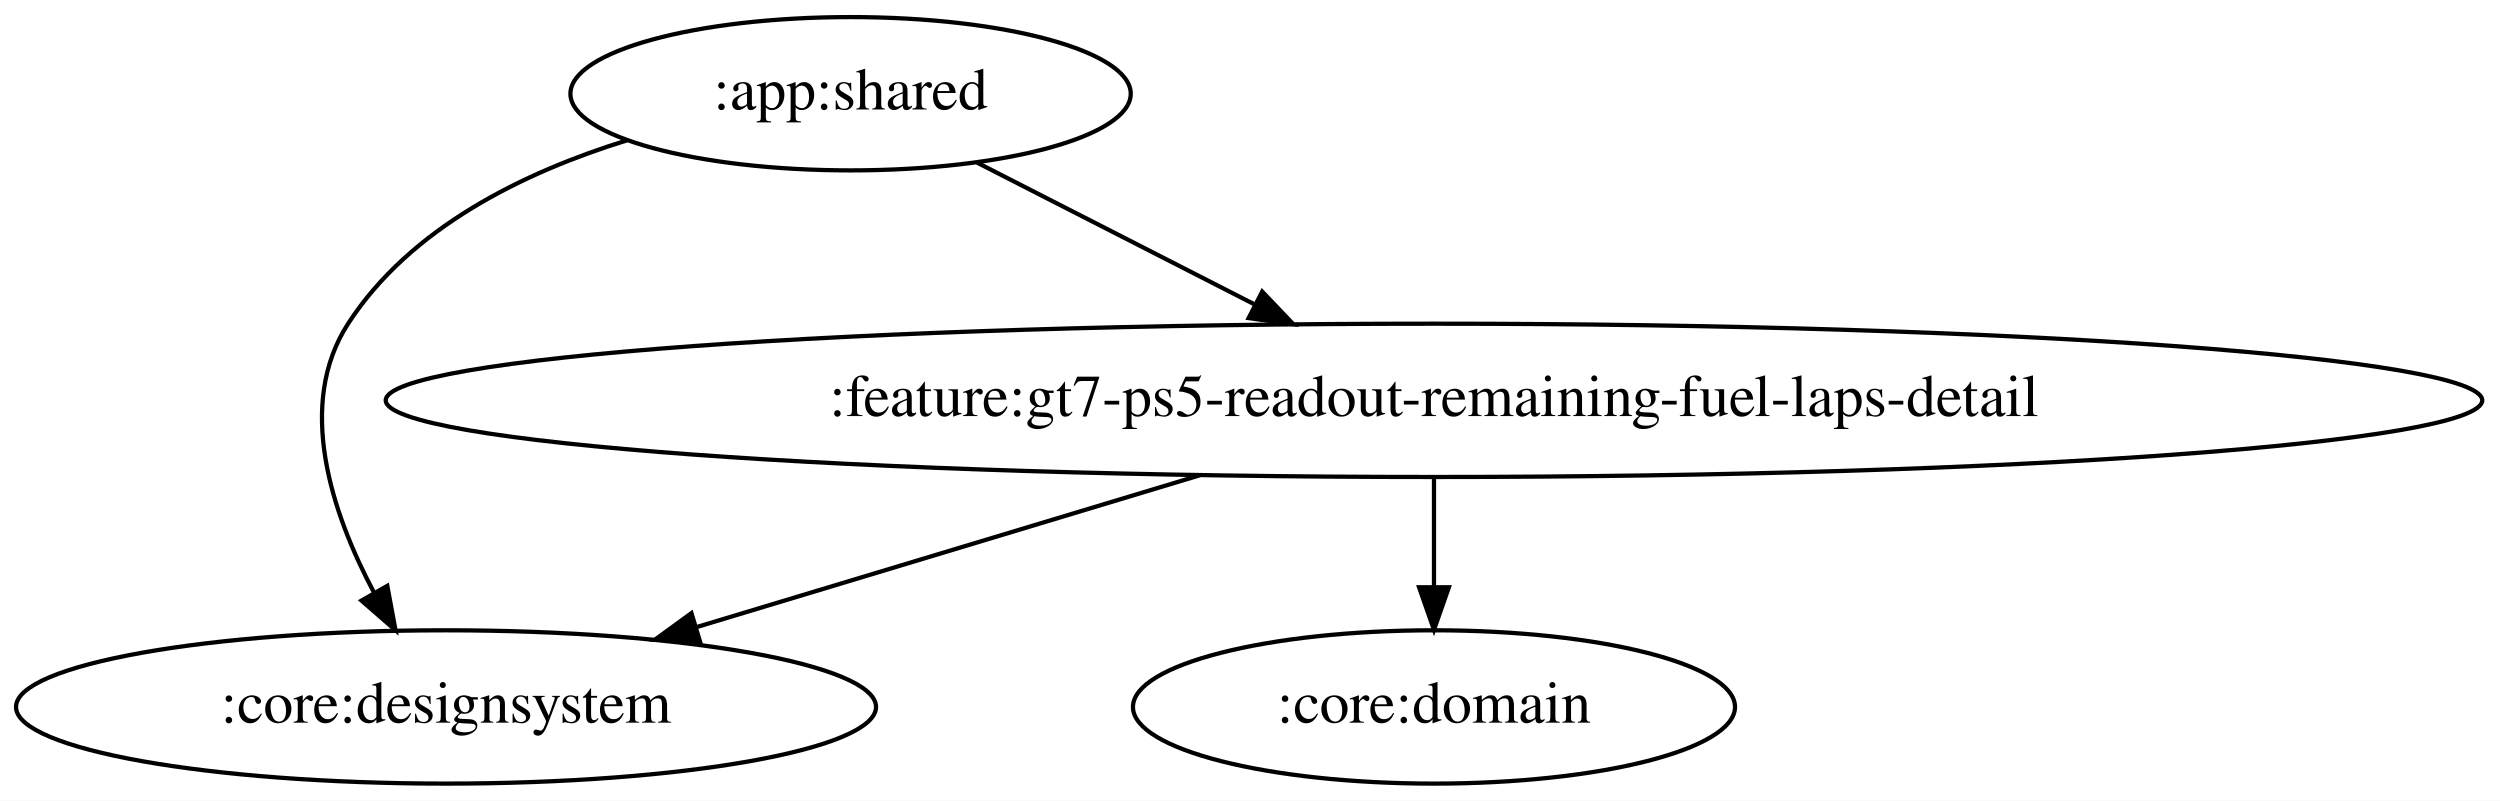
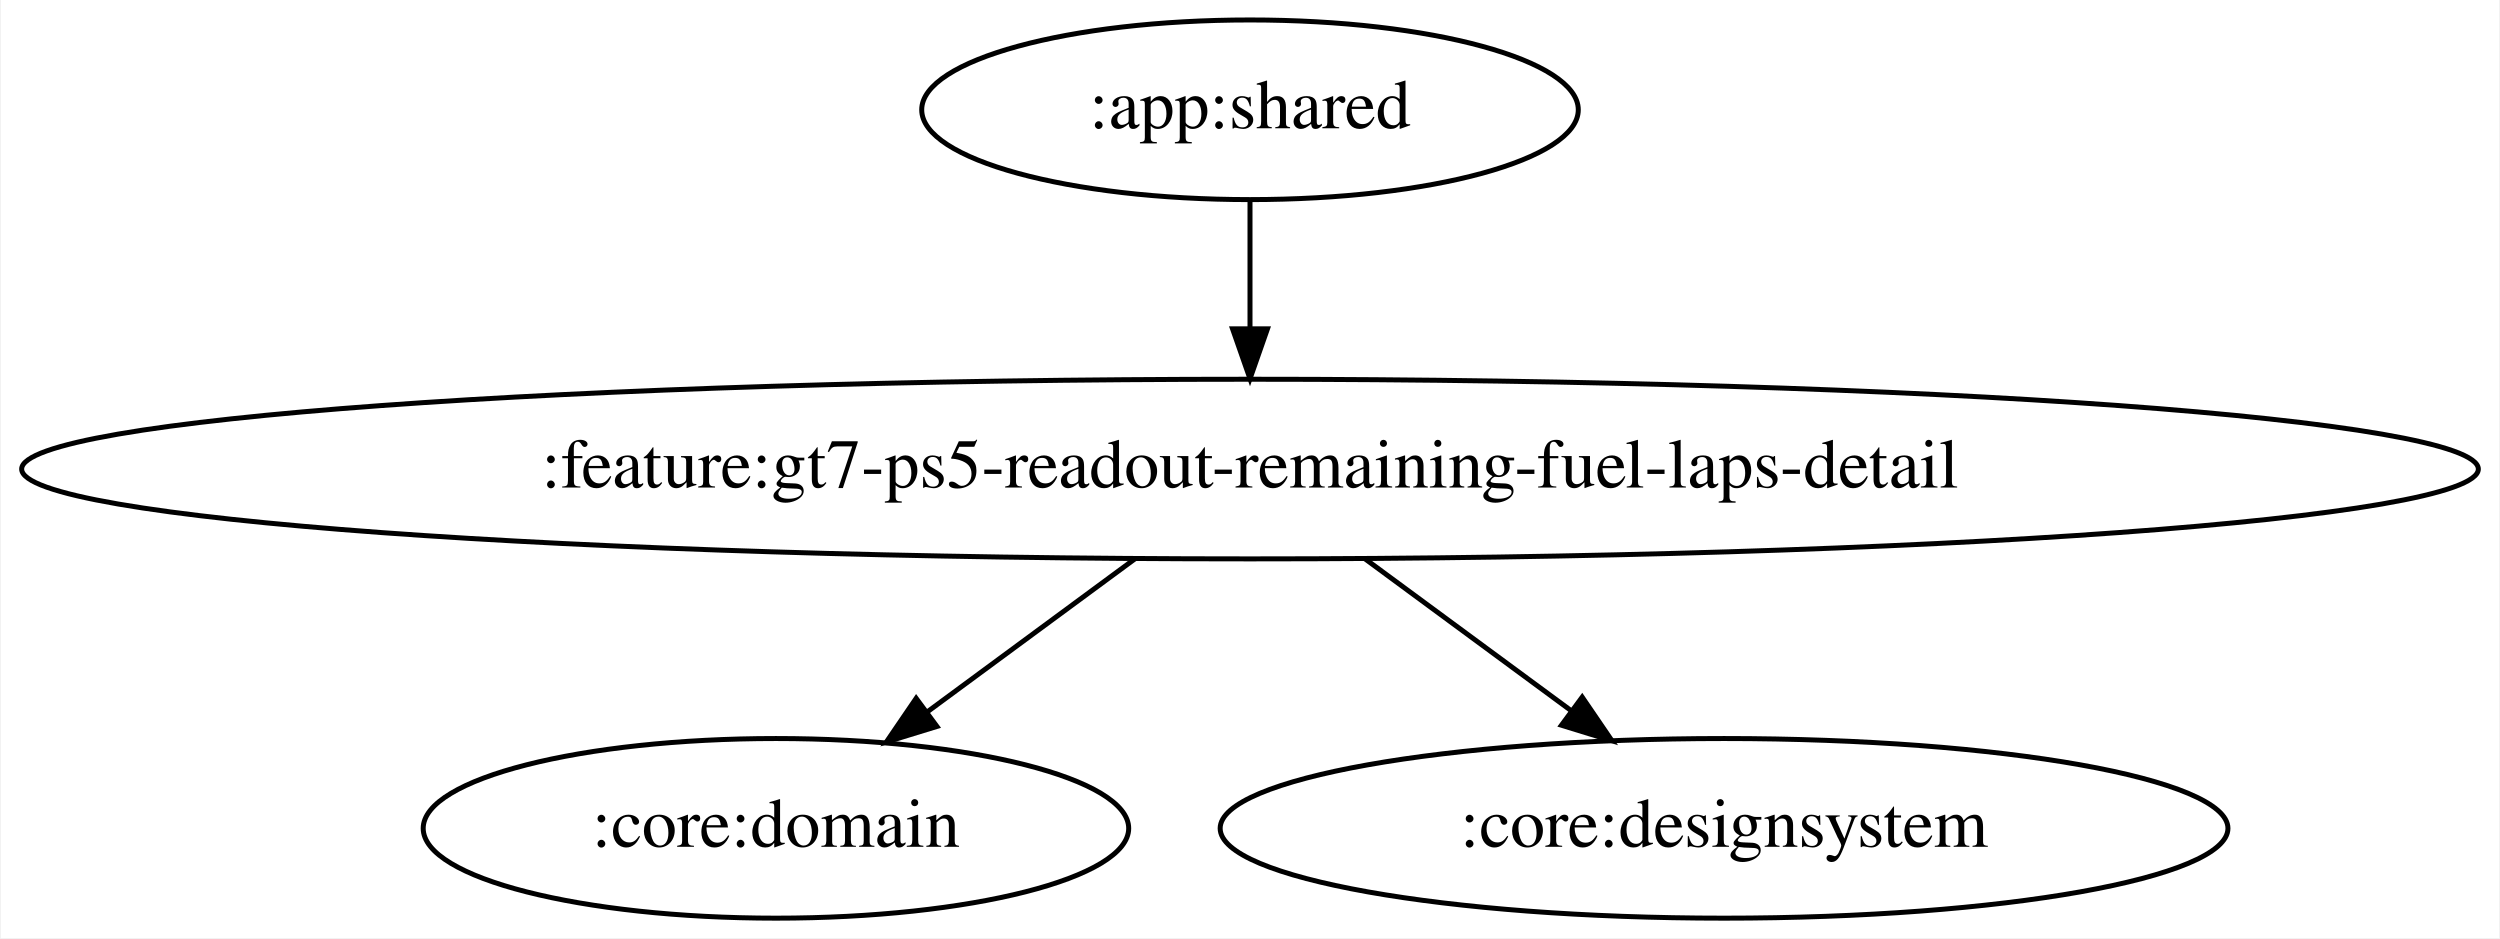
- <svg xmlns="http://www.w3.org/2000/svg" width="587pt" height="188pt" viewBox="0.00 0.00 587.07 188.00">
+ <svg xmlns="http://www.w3.org/2000/svg" width="501pt" height="188pt" viewBox="0.00 0.00 500.66 188.00">
  <g id="graph0" class="graph" transform="scale(1 1) rotate(0) translate(4 184)">
-     <polygon fill="white" stroke="transparent" points="-4,4 -4,-184 583.07,-184 583.07,4 -4,4" />
+     <polygon fill="white" stroke="transparent" points="-4,4 -4,-184 496.66,-184 496.66,4 -4,4" />
    <g id="node1" class="node">
-       <ellipse fill="none" stroke="black" cx="195.74" cy="-162" rx="65.79" ry="18" />
-       <text text-anchor="middle" x="195.74" y="-158.3" font-family="Times,serif" font-size="14.00">:app:shared</text>
+       <ellipse fill="none" stroke="black" cx="246.33" cy="-162" rx="65.79" ry="18" />
+       <text text-anchor="middle" x="246.33" y="-158.3" font-family="Times,serif" font-size="14.00">:app:shared</text>
    </g>
    <g id="node2" class="node">
-       <ellipse fill="none" stroke="black" cx="100.74" cy="-18" rx="100.98" ry="18" />
-       <text text-anchor="middle" x="100.74" y="-14.3" font-family="Times,serif" font-size="14.00">:core:designsystem</text>
+       <ellipse fill="none" stroke="black" cx="246.33" cy="-90" rx="246.16" ry="18" />
+       <text text-anchor="middle" x="246.33" y="-86.3" font-family="Times,serif" font-size="14.00">:feature:gt7-ps5-readout-remaining-fuel-laps-detail</text>
    </g>
    <g id="edge1" class="edge">
-       <path fill="none" stroke="black" d="M143.31,-151.08C119,-143.58 92.32,-130.53 77.74,-108 65.43,-88.97 73.85,-63.67 83.8,-44.91" />
-       <polygon fill="black" stroke="black" points="86.95,-46.44 88.88,-36.02 80.88,-42.97 86.95,-46.44" />
+       <path fill="none" stroke="black" d="M246.33,-143.7C246.33,-135.98 246.33,-126.71 246.33,-118.11" />
+       <polygon fill="black" stroke="black" points="249.83,-118.1 246.33,-108.1 242.83,-118.1 249.83,-118.1" />
    </g>
    <g id="node3" class="node">
-       <ellipse fill="none" stroke="black" cx="332.74" cy="-90" rx="246.16" ry="18" />
-       <text text-anchor="middle" x="332.74" y="-86.3" font-family="Times,serif" font-size="14.00">:feature:gt7-ps5-readout-remaining-fuel-laps-detail</text>
+       <ellipse fill="none" stroke="black" cx="151.33" cy="-18" rx="70.69" ry="18" />
+       <text text-anchor="middle" x="151.33" y="-14.3" font-family="Times,serif" font-size="14.00">:core:domain</text>
    </g>
    <g id="edge2" class="edge">
-       <path fill="none" stroke="black" d="M225.47,-145.81C244.53,-136.07 269.55,-123.29 290.64,-112.51" />
-       <polygon fill="black" stroke="black" points="292.4,-115.54 299.71,-107.88 289.21,-109.31 292.4,-115.54" />
-     </g>
-     <g id="edge4" class="edge">
-       <path fill="none" stroke="black" d="M277.76,-72.41C242.24,-61.69 196.05,-47.76 159.76,-36.81" />
-       <polygon fill="black" stroke="black" points="160.39,-33.34 149.8,-33.8 158.37,-40.04 160.39,-33.34" />
+       <path fill="none" stroke="black" d="M223.33,-72.05C210.78,-62.81 195.09,-51.24 181.56,-41.27" />
+       <polygon fill="black" stroke="black" points="183.59,-38.42 173.46,-35.31 179.43,-44.06 183.59,-38.42" />
    </g>
    <g id="node4" class="node">
-       <ellipse fill="none" stroke="black" cx="332.74" cy="-18" rx="70.69" ry="18" />
-       <text text-anchor="middle" x="332.74" y="-14.3" font-family="Times,serif" font-size="14.00">:core:domain</text>
+       <ellipse fill="none" stroke="black" cx="341.33" cy="-18" rx="100.98" ry="18" />
+       <text text-anchor="middle" x="341.33" y="-14.3" font-family="Times,serif" font-size="14.00">:core:designsystem</text>
    </g>
    <g id="edge3" class="edge">
-       <path fill="none" stroke="black" d="M332.74,-71.7C332.74,-63.98 332.74,-54.71 332.74,-46.11" />
-       <polygon fill="black" stroke="black" points="336.24,-46.1 332.74,-36.1 329.24,-46.1 336.24,-46.1" />
+       <path fill="none" stroke="black" d="M269.32,-72.05C281.79,-62.87 297.34,-51.41 310.81,-41.49" />
+       <polygon fill="black" stroke="black" points="312.9,-44.3 318.87,-35.55 308.74,-38.66 312.9,-44.3" />
    </g>
  </g>
</svg>
